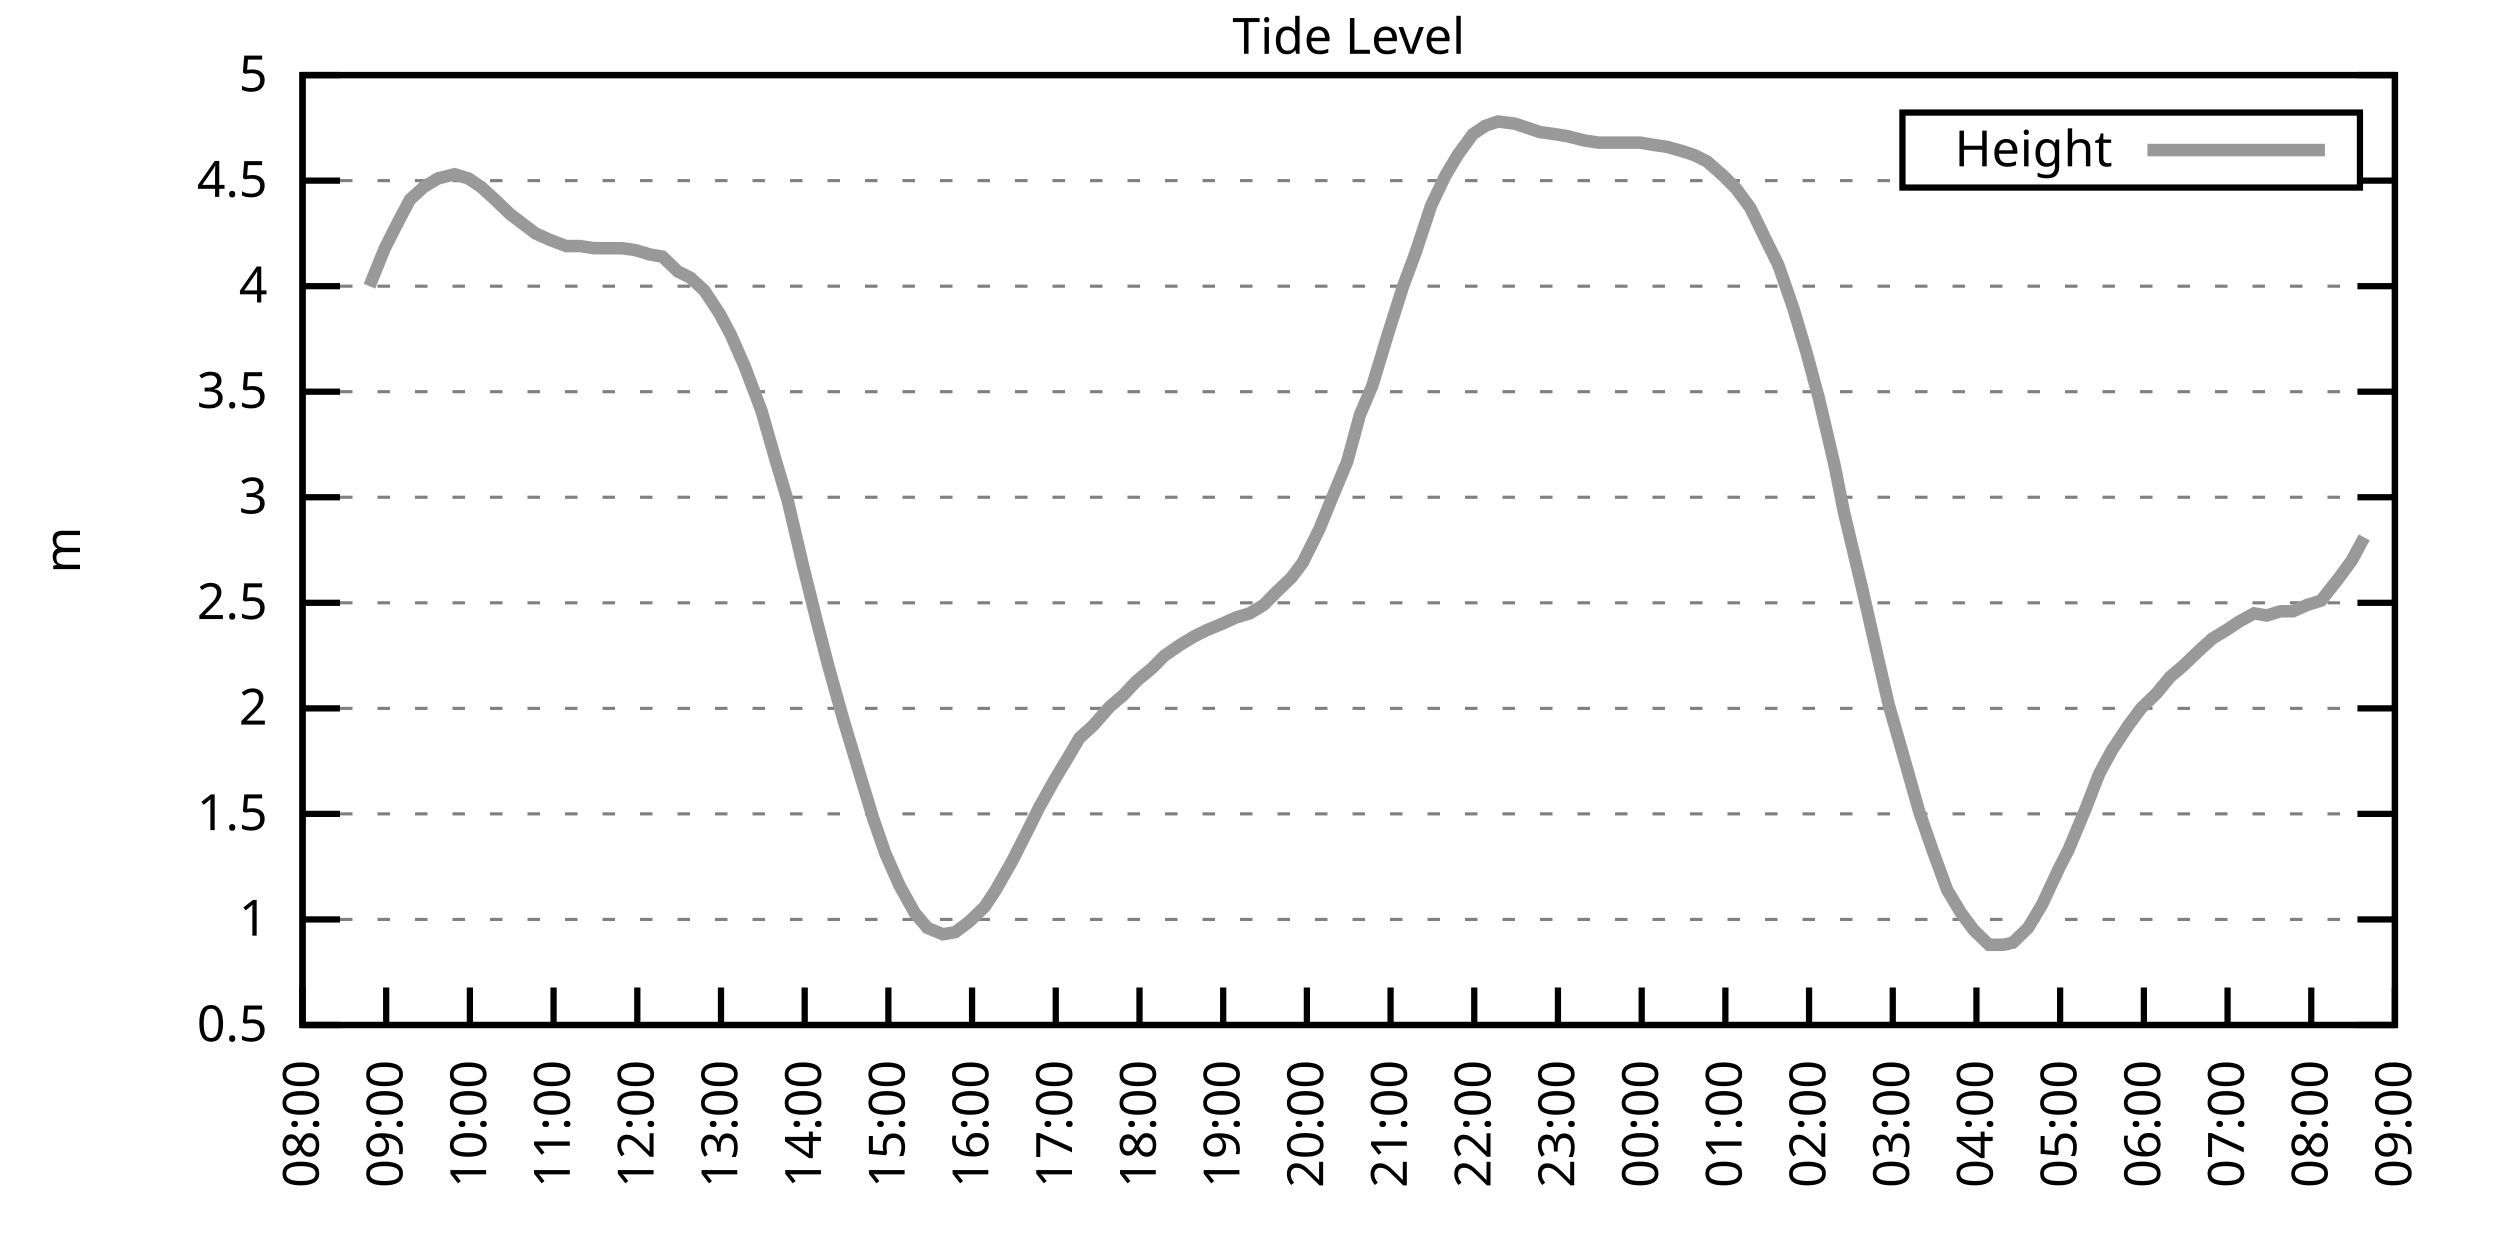
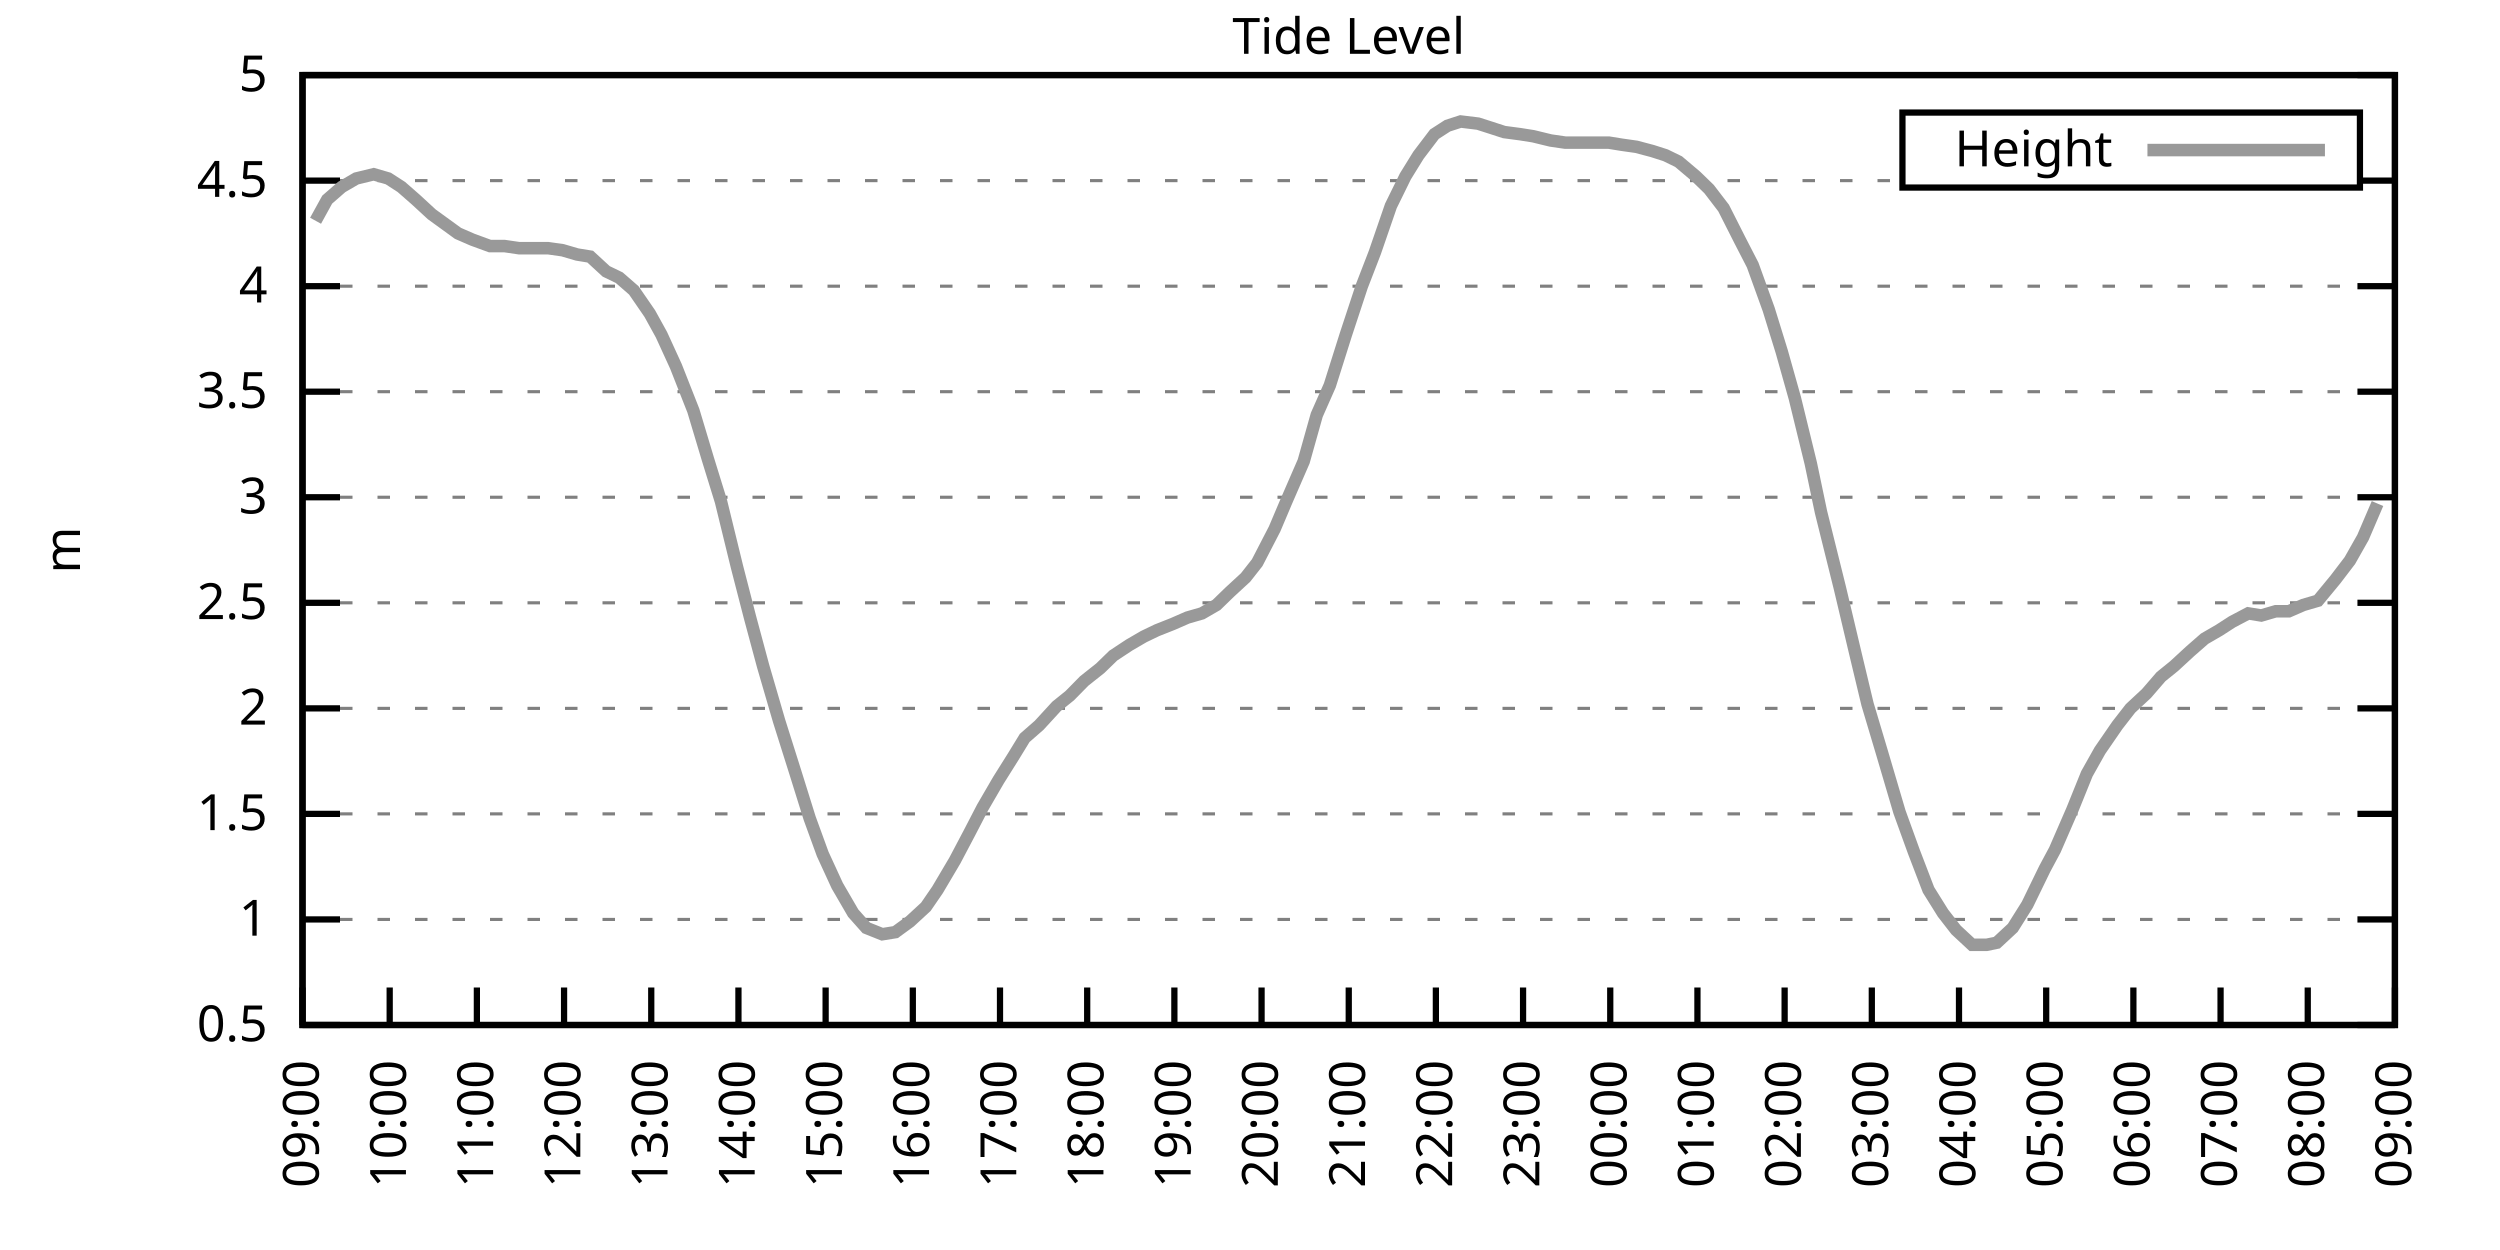
<svg xmlns="http://www.w3.org/2000/svg" xmlns:xlink="http://www.w3.org/1999/xlink" width="400" height="200" viewBox="0 0 400 200">
  <g id="gnuplot_canvas">
    <rect x="0" y="0" width="400" height="200" fill="none" />
    <defs>
      <circle id="gpDot" r="0.5" stroke-width="0.5" stroke="currentColor" />
      <path id="gpPt0" stroke-width="0.333" stroke="currentColor" d="M-1,0 h2 M0,-1 v2" />
      <path id="gpPt1" stroke-width="0.333" stroke="currentColor" d="M-1,-1 L1,1 M1,-1 L-1,1" />
      <path id="gpPt2" stroke-width="0.333" stroke="currentColor" d="M-1,0 L1,0 M0,-1 L0,1 M-1,-1 L1,1 M-1,1 L1,-1" />
      <rect id="gpPt3" stroke-width="0.333" stroke="currentColor" x="-1" y="-1" width="2" height="2" />
      <rect id="gpPt4" stroke-width="0.333" stroke="currentColor" fill="currentColor" x="-1" y="-1" width="2" height="2" />
      <circle id="gpPt5" stroke-width="0.333" stroke="currentColor" cx="0" cy="0" r="1" />
      <use xlink:href="#gpPt5" id="gpPt6" fill="currentColor" stroke="none" />
      <path id="gpPt7" stroke-width="0.333" stroke="currentColor" d="M0,-1.33 L-1.33,0.67 L1.33,0.67 z" />
      <use xlink:href="#gpPt7" id="gpPt8" fill="currentColor" stroke="none" />
      <use xlink:href="#gpPt7" id="gpPt9" stroke="currentColor" transform="rotate(180)" />
      <use xlink:href="#gpPt9" id="gpPt10" fill="currentColor" stroke="none" />
      <use xlink:href="#gpPt3" id="gpPt11" stroke="currentColor" transform="rotate(45)" />
      <use xlink:href="#gpPt11" id="gpPt12" fill="currentColor" stroke="none" />
      <path id="gpPt13" stroke-width="0.333" stroke="currentColor" d="M0,1.330 L1.265,0.411 L0.782,-1.067 L-0.782,-1.076 L-1.265,0.411 z" />
      <use xlink:href="#gpPt13" id="gpPt14" fill="currentColor" stroke="none" />
      <filter id="textbox" filterUnits="objectBoundingBox" x="0" y="0" height="1" width="1">
        <feFlood flood-color="white" flood-opacity="1" result="bgnd" />
        <feComposite in="SourceGraphic" in2="bgnd" operator="atop" />
      </filter>
      <filter id="greybox" filterUnits="objectBoundingBox" x="0" y="0" height="1" width="1">
        <feFlood flood-color="lightgrey" flood-opacity="1" result="grey" />
        <feComposite in="SourceGraphic" in2="grey" operator="atop" />
      </filter>
    </defs>
    <g fill="none" color="white" stroke="currentColor" stroke-width="1.00" stroke-linecap="butt" stroke-linejoin="miter">
</g>
    <g fill="none" color="black" stroke="currentColor" stroke-width="1.00" stroke-linecap="butt" stroke-linejoin="miter">
      <g stroke="none" shape-rendering="crispEdges">
        <polygon fill="rgb(255, 255, 255)" points="48.40,164.00 383.18,164.00 383.18,12.02 48.40,12.02 " />
      </g>
    </g>
    <g fill="none" color="black" stroke="currentColor" stroke-width="1.00" stroke-linecap="butt" stroke-linejoin="miter">
</g>
    <g fill="none" color="black" stroke="black" stroke-width="0.50" stroke-linecap="butt" stroke-linejoin="miter">
</g>
    <g fill="none" color="gray" stroke="currentColor" stroke-width="0.50" stroke-linecap="butt" stroke-linejoin="miter">
      <path stroke="gray" stroke-dasharray="2,4" class="gridline" d="M48.40,164.00 L383.19,164.00  " />
    </g>
    <g fill="none" color="gray" stroke="gray" stroke-width="1.00" stroke-linecap="butt" stroke-linejoin="miter">
</g>
    <g fill="none" color="black" stroke="currentColor" stroke-width="1.00" stroke-linecap="butt" stroke-linejoin="miter">
      <path stroke="black" d="M48.40,164.00 L54.40,164.00 M383.19,164.00 L377.19,164.00  " />
      <g transform="translate(42.80,166.60)" stroke="none" fill="black" font-family="Sans" font-size="8.00" text-anchor="end">
        <text>
          <tspan font-family="Sans"> 0.5</tspan>
        </text>
      </g>
    </g>
    <g fill="none" color="black" stroke="currentColor" stroke-width="1.00" stroke-linecap="butt" stroke-linejoin="miter">
</g>
    <g fill="none" color="black" stroke="black" stroke-width="0.50" stroke-linecap="butt" stroke-linejoin="miter">
</g>
    <g fill="none" color="gray" stroke="currentColor" stroke-width="0.50" stroke-linecap="butt" stroke-linejoin="miter">
      <path stroke="gray" stroke-dasharray="2,4" class="gridline" d="M48.40,147.11 L383.19,147.11  " />
    </g>
    <g fill="none" color="gray" stroke="gray" stroke-width="1.00" stroke-linecap="butt" stroke-linejoin="miter">
</g>
    <g fill="none" color="black" stroke="currentColor" stroke-width="1.00" stroke-linecap="butt" stroke-linejoin="miter">
      <path stroke="black" d="M48.40,147.11 L54.40,147.11 M383.19,147.11 L377.19,147.11  " />
      <g transform="translate(42.80,149.71)" stroke="none" fill="black" font-family="Sans" font-size="8.00" text-anchor="end">
        <text>
          <tspan font-family="Sans"> 1</tspan>
        </text>
      </g>
    </g>
    <g fill="none" color="black" stroke="currentColor" stroke-width="1.00" stroke-linecap="butt" stroke-linejoin="miter">
</g>
    <g fill="none" color="black" stroke="black" stroke-width="0.50" stroke-linecap="butt" stroke-linejoin="miter">
</g>
    <g fill="none" color="gray" stroke="currentColor" stroke-width="0.50" stroke-linecap="butt" stroke-linejoin="miter">
      <path stroke="gray" stroke-dasharray="2,4" class="gridline" d="M48.40,130.22 L383.19,130.22  " />
    </g>
    <g fill="none" color="gray" stroke="gray" stroke-width="1.00" stroke-linecap="butt" stroke-linejoin="miter">
</g>
    <g fill="none" color="black" stroke="currentColor" stroke-width="1.00" stroke-linecap="butt" stroke-linejoin="miter">
      <path stroke="black" d="M48.40,130.22 L54.40,130.22 M383.19,130.22 L377.19,130.22  " />
      <g transform="translate(42.80,132.82)" stroke="none" fill="black" font-family="Sans" font-size="8.00" text-anchor="end">
        <text>
          <tspan font-family="Sans"> 1.5</tspan>
        </text>
      </g>
    </g>
    <g fill="none" color="black" stroke="currentColor" stroke-width="1.00" stroke-linecap="butt" stroke-linejoin="miter">
</g>
    <g fill="none" color="black" stroke="black" stroke-width="0.50" stroke-linecap="butt" stroke-linejoin="miter">
</g>
    <g fill="none" color="gray" stroke="currentColor" stroke-width="0.50" stroke-linecap="butt" stroke-linejoin="miter">
      <path stroke="gray" stroke-dasharray="2,4" class="gridline" d="M48.40,113.34 L383.19,113.34  " />
    </g>
    <g fill="none" color="gray" stroke="gray" stroke-width="1.00" stroke-linecap="butt" stroke-linejoin="miter">
</g>
    <g fill="none" color="black" stroke="currentColor" stroke-width="1.00" stroke-linecap="butt" stroke-linejoin="miter">
      <path stroke="black" d="M48.40,113.34 L54.40,113.34 M383.19,113.34 L377.19,113.34  " />
      <g transform="translate(42.80,115.94)" stroke="none" fill="black" font-family="Sans" font-size="8.00" text-anchor="end">
        <text>
          <tspan font-family="Sans"> 2</tspan>
        </text>
      </g>
    </g>
    <g fill="none" color="black" stroke="currentColor" stroke-width="1.00" stroke-linecap="butt" stroke-linejoin="miter">
</g>
    <g fill="none" color="black" stroke="black" stroke-width="0.50" stroke-linecap="butt" stroke-linejoin="miter">
</g>
    <g fill="none" color="gray" stroke="currentColor" stroke-width="0.50" stroke-linecap="butt" stroke-linejoin="miter">
      <path stroke="gray" stroke-dasharray="2,4" class="gridline" d="M48.40,96.45 L383.19,96.45  " />
    </g>
    <g fill="none" color="gray" stroke="gray" stroke-width="1.00" stroke-linecap="butt" stroke-linejoin="miter">
</g>
    <g fill="none" color="black" stroke="currentColor" stroke-width="1.00" stroke-linecap="butt" stroke-linejoin="miter">
      <path stroke="black" d="M48.40,96.45 L54.40,96.45 M383.19,96.45 L377.19,96.45  " />
      <g transform="translate(42.80,99.05)" stroke="none" fill="black" font-family="Sans" font-size="8.00" text-anchor="end">
        <text>
          <tspan font-family="Sans"> 2.5</tspan>
        </text>
      </g>
    </g>
    <g fill="none" color="black" stroke="currentColor" stroke-width="1.00" stroke-linecap="butt" stroke-linejoin="miter">
</g>
    <g fill="none" color="black" stroke="black" stroke-width="0.50" stroke-linecap="butt" stroke-linejoin="miter">
</g>
    <g fill="none" color="gray" stroke="currentColor" stroke-width="0.50" stroke-linecap="butt" stroke-linejoin="miter">
      <path stroke="gray" stroke-dasharray="2,4" class="gridline" d="M48.40,79.56 L383.19,79.56  " />
    </g>
    <g fill="none" color="gray" stroke="gray" stroke-width="1.00" stroke-linecap="butt" stroke-linejoin="miter">
</g>
    <g fill="none" color="black" stroke="currentColor" stroke-width="1.00" stroke-linecap="butt" stroke-linejoin="miter">
      <path stroke="black" d="M48.40,79.56 L54.40,79.56 M383.19,79.56 L377.19,79.56  " />
      <g transform="translate(42.80,82.16)" stroke="none" fill="black" font-family="Sans" font-size="8.00" text-anchor="end">
        <text>
          <tspan font-family="Sans"> 3</tspan>
        </text>
      </g>
    </g>
    <g fill="none" color="black" stroke="currentColor" stroke-width="1.00" stroke-linecap="butt" stroke-linejoin="miter">
</g>
    <g fill="none" color="black" stroke="black" stroke-width="0.50" stroke-linecap="butt" stroke-linejoin="miter">
</g>
    <g fill="none" color="gray" stroke="currentColor" stroke-width="0.50" stroke-linecap="butt" stroke-linejoin="miter">
      <path stroke="gray" stroke-dasharray="2,4" class="gridline" d="M48.40,62.67 L383.19,62.67  " />
    </g>
    <g fill="none" color="gray" stroke="gray" stroke-width="1.00" stroke-linecap="butt" stroke-linejoin="miter">
</g>
    <g fill="none" color="black" stroke="currentColor" stroke-width="1.00" stroke-linecap="butt" stroke-linejoin="miter">
      <path stroke="black" d="M48.40,62.67 L54.40,62.67 M383.19,62.67 L377.19,62.67  " />
      <g transform="translate(42.80,65.27)" stroke="none" fill="black" font-family="Sans" font-size="8.00" text-anchor="end">
        <text>
          <tspan font-family="Sans"> 3.5</tspan>
        </text>
      </g>
    </g>
    <g fill="none" color="black" stroke="currentColor" stroke-width="1.00" stroke-linecap="butt" stroke-linejoin="miter">
</g>
    <g fill="none" color="black" stroke="black" stroke-width="0.50" stroke-linecap="butt" stroke-linejoin="miter">
</g>
    <g fill="none" color="gray" stroke="currentColor" stroke-width="0.50" stroke-linecap="butt" stroke-linejoin="miter">
      <path stroke="gray" stroke-dasharray="2,4" class="gridline" d="M48.40,45.79 L383.19,45.79  " />
    </g>
    <g fill="none" color="gray" stroke="gray" stroke-width="1.00" stroke-linecap="butt" stroke-linejoin="miter">
</g>
    <g fill="none" color="black" stroke="currentColor" stroke-width="1.00" stroke-linecap="butt" stroke-linejoin="miter">
      <path stroke="black" d="M48.40,45.79 L54.40,45.79 M383.19,45.79 L377.19,45.79  " />
      <g transform="translate(42.80,48.39)" stroke="none" fill="black" font-family="Sans" font-size="8.00" text-anchor="end">
        <text>
          <tspan font-family="Sans"> 4</tspan>
        </text>
      </g>
    </g>
    <g fill="none" color="black" stroke="currentColor" stroke-width="1.00" stroke-linecap="butt" stroke-linejoin="miter">
</g>
    <g fill="none" color="black" stroke="black" stroke-width="0.50" stroke-linecap="butt" stroke-linejoin="miter">
</g>
    <g fill="none" color="gray" stroke="currentColor" stroke-width="0.50" stroke-linecap="butt" stroke-linejoin="miter">
      <path stroke="gray" stroke-dasharray="2,4" class="gridline" d="M48.40,28.90 L304.39,28.90 M377.59,28.90 L383.19,28.90  " />
    </g>
    <g fill="none" color="gray" stroke="gray" stroke-width="1.00" stroke-linecap="butt" stroke-linejoin="miter">
</g>
    <g fill="none" color="black" stroke="currentColor" stroke-width="1.00" stroke-linecap="butt" stroke-linejoin="miter">
      <path stroke="black" d="M48.40,28.90 L54.40,28.90 M383.19,28.90 L377.19,28.90  " />
      <g transform="translate(42.80,31.50)" stroke="none" fill="black" font-family="Sans" font-size="8.00" text-anchor="end">
        <text>
          <tspan font-family="Sans"> 4.5</tspan>
        </text>
      </g>
    </g>
    <g fill="none" color="black" stroke="currentColor" stroke-width="1.00" stroke-linecap="butt" stroke-linejoin="miter">
</g>
    <g fill="none" color="black" stroke="black" stroke-width="0.50" stroke-linecap="butt" stroke-linejoin="miter">
</g>
    <g fill="none" color="gray" stroke="currentColor" stroke-width="0.50" stroke-linecap="butt" stroke-linejoin="miter">
      <path stroke="gray" stroke-dasharray="2,4" class="gridline" d="M48.40,12.01 L383.19,12.01  " />
    </g>
    <g fill="none" color="gray" stroke="gray" stroke-width="1.00" stroke-linecap="butt" stroke-linejoin="miter">
</g>
    <g fill="none" color="black" stroke="currentColor" stroke-width="1.00" stroke-linecap="butt" stroke-linejoin="miter">
      <path stroke="black" d="M48.40,12.01 L54.40,12.01 M383.19,12.01 L377.19,12.01  " />
      <g transform="translate(42.80,14.61)" stroke="none" fill="black" font-family="Sans" font-size="8.00" text-anchor="end">
        <text>
          <tspan font-family="Sans"> 5</tspan>
        </text>
      </g>
    </g>
    <g fill="none" color="black" stroke="currentColor" stroke-width="1.00" stroke-linecap="butt" stroke-linejoin="miter">
      <path stroke="black" d="M48.40,164.00 L48.40,158.00  " />
      <g transform="translate(51.00,169.60) rotate(270.00)" stroke="none" fill="black" font-family="Sans" font-size="8.00" text-anchor="end">
        <text>
-           <tspan font-family="Sans">08:00</tspan>
-         </text>
-       </g>
-     </g>
-     <g fill="none" color="black" stroke="currentColor" stroke-width="1.00" stroke-linecap="butt" stroke-linejoin="miter">
-       <path stroke="black" d="M61.79,164.00 L61.79,158.00  " />
-       <g transform="translate(64.39,169.60) rotate(270.00)" stroke="none" fill="black" font-family="Sans" font-size="8.00" text-anchor="end">
-         <text>
          <tspan font-family="Sans">09:00</tspan>
        </text>
      </g>
    </g>
    <g fill="none" color="black" stroke="currentColor" stroke-width="1.00" stroke-linecap="butt" stroke-linejoin="miter">
-       <path stroke="black" d="M75.18,164.00 L75.18,158.00  " />
-       <g transform="translate(77.78,169.60) rotate(270.00)" stroke="none" fill="black" font-family="Sans" font-size="8.00" text-anchor="end">
+       <path stroke="black" d="M62.35,164.00 L62.35,158.00  " />
+       <g transform="translate(64.95,169.60) rotate(270.00)" stroke="none" fill="black" font-family="Sans" font-size="8.00" text-anchor="end">
        <text>
          <tspan font-family="Sans">10:00</tspan>
        </text>
      </g>
    </g>
    <g fill="none" color="black" stroke="currentColor" stroke-width="1.00" stroke-linecap="butt" stroke-linejoin="miter">
-       <path stroke="black" d="M88.57,164.00 L88.57,158.00  " />
-       <g transform="translate(91.17,169.60) rotate(270.00)" stroke="none" fill="black" font-family="Sans" font-size="8.00" text-anchor="end">
+       <path stroke="black" d="M76.30,164.00 L76.30,158.00  " />
+       <g transform="translate(78.90,169.60) rotate(270.00)" stroke="none" fill="black" font-family="Sans" font-size="8.00" text-anchor="end">
        <text>
          <tspan font-family="Sans">11:00</tspan>
        </text>
      </g>
    </g>
    <g fill="none" color="black" stroke="currentColor" stroke-width="1.00" stroke-linecap="butt" stroke-linejoin="miter">
-       <path stroke="black" d="M101.97,164.00 L101.97,158.00  " />
-       <g transform="translate(104.57,169.60) rotate(270.00)" stroke="none" fill="black" font-family="Sans" font-size="8.00" text-anchor="end">
+       <path stroke="black" d="M90.25,164.00 L90.25,158.00  " />
+       <g transform="translate(92.85,169.60) rotate(270.00)" stroke="none" fill="black" font-family="Sans" font-size="8.00" text-anchor="end">
        <text>
          <tspan font-family="Sans">12:00</tspan>
        </text>
      </g>
    </g>
    <g fill="none" color="black" stroke="currentColor" stroke-width="1.00" stroke-linecap="butt" stroke-linejoin="miter">
-       <path stroke="black" d="M115.36,164.00 L115.36,158.00  " />
-       <g transform="translate(117.96,169.60) rotate(270.00)" stroke="none" fill="black" font-family="Sans" font-size="8.00" text-anchor="end">
+       <path stroke="black" d="M104.20,164.00 L104.20,158.00  " />
+       <g transform="translate(106.80,169.60) rotate(270.00)" stroke="none" fill="black" font-family="Sans" font-size="8.00" text-anchor="end">
        <text>
          <tspan font-family="Sans">13:00</tspan>
        </text>
      </g>
    </g>
    <g fill="none" color="black" stroke="currentColor" stroke-width="1.00" stroke-linecap="butt" stroke-linejoin="miter">
-       <path stroke="black" d="M128.75,164.00 L128.75,158.00  " />
-       <g transform="translate(131.35,169.60) rotate(270.00)" stroke="none" fill="black" font-family="Sans" font-size="8.00" text-anchor="end">
+       <path stroke="black" d="M118.15,164.00 L118.15,158.00  " />
+       <g transform="translate(120.75,169.60) rotate(270.00)" stroke="none" fill="black" font-family="Sans" font-size="8.00" text-anchor="end">
        <text>
          <tspan font-family="Sans">14:00</tspan>
        </text>
      </g>
    </g>
    <g fill="none" color="black" stroke="currentColor" stroke-width="1.00" stroke-linecap="butt" stroke-linejoin="miter">
-       <path stroke="black" d="M142.14,164.00 L142.14,158.00  " />
-       <g transform="translate(144.74,169.60) rotate(270.00)" stroke="none" fill="black" font-family="Sans" font-size="8.00" text-anchor="end">
+       <path stroke="black" d="M132.10,164.00 L132.10,158.00  " />
+       <g transform="translate(134.70,169.60) rotate(270.00)" stroke="none" fill="black" font-family="Sans" font-size="8.00" text-anchor="end">
        <text>
          <tspan font-family="Sans">15:00</tspan>
        </text>
      </g>
    </g>
    <g fill="none" color="black" stroke="currentColor" stroke-width="1.00" stroke-linecap="butt" stroke-linejoin="miter">
-       <path stroke="black" d="M155.53,164.00 L155.53,158.00  " />
-       <g transform="translate(158.13,169.60) rotate(270.00)" stroke="none" fill="black" font-family="Sans" font-size="8.00" text-anchor="end">
+       <path stroke="black" d="M146.05,164.00 L146.05,158.00  " />
+       <g transform="translate(148.65,169.60) rotate(270.00)" stroke="none" fill="black" font-family="Sans" font-size="8.00" text-anchor="end">
        <text>
          <tspan font-family="Sans">16:00</tspan>
        </text>
      </g>
    </g>
    <g fill="none" color="black" stroke="currentColor" stroke-width="1.00" stroke-linecap="butt" stroke-linejoin="miter">
-       <path stroke="black" d="M168.92,164.00 L168.92,158.00  " />
-       <g transform="translate(171.52,169.60) rotate(270.00)" stroke="none" fill="black" font-family="Sans" font-size="8.00" text-anchor="end">
+       <path stroke="black" d="M160.00,164.00 L160.00,158.00  " />
+       <g transform="translate(162.60,169.60) rotate(270.00)" stroke="none" fill="black" font-family="Sans" font-size="8.00" text-anchor="end">
        <text>
          <tspan font-family="Sans">17:00</tspan>
        </text>
      </g>
    </g>
    <g fill="none" color="black" stroke="currentColor" stroke-width="1.00" stroke-linecap="butt" stroke-linejoin="miter">
-       <path stroke="black" d="M182.32,164.00 L182.32,158.00  " />
-       <g transform="translate(184.92,169.60) rotate(270.00)" stroke="none" fill="black" font-family="Sans" font-size="8.00" text-anchor="end">
+       <path stroke="black" d="M173.95,164.00 L173.95,158.00  " />
+       <g transform="translate(176.55,169.60) rotate(270.00)" stroke="none" fill="black" font-family="Sans" font-size="8.00" text-anchor="end">
        <text>
          <tspan font-family="Sans">18:00</tspan>
        </text>
      </g>
    </g>
    <g fill="none" color="black" stroke="currentColor" stroke-width="1.00" stroke-linecap="butt" stroke-linejoin="miter">
-       <path stroke="black" d="M195.71,164.00 L195.71,158.00  " />
-       <g transform="translate(198.31,169.60) rotate(270.00)" stroke="none" fill="black" font-family="Sans" font-size="8.00" text-anchor="end">
+       <path stroke="black" d="M187.90,164.00 L187.90,158.00  " />
+       <g transform="translate(190.50,169.60) rotate(270.00)" stroke="none" fill="black" font-family="Sans" font-size="8.00" text-anchor="end">
        <text>
          <tspan font-family="Sans">19:00</tspan>
        </text>
      </g>
    </g>
    <g fill="none" color="black" stroke="currentColor" stroke-width="1.00" stroke-linecap="butt" stroke-linejoin="miter">
-       <path stroke="black" d="M209.10,164.00 L209.10,158.00  " />
-       <g transform="translate(211.70,169.60) rotate(270.00)" stroke="none" fill="black" font-family="Sans" font-size="8.00" text-anchor="end">
+       <path stroke="black" d="M201.85,164.00 L201.85,158.00  " />
+       <g transform="translate(204.45,169.60) rotate(270.00)" stroke="none" fill="black" font-family="Sans" font-size="8.00" text-anchor="end">
        <text>
          <tspan font-family="Sans">20:00</tspan>
        </text>
      </g>
    </g>
    <g fill="none" color="black" stroke="currentColor" stroke-width="1.00" stroke-linecap="butt" stroke-linejoin="miter">
-       <path stroke="black" d="M222.49,164.00 L222.49,158.00  " />
-       <g transform="translate(225.09,169.60) rotate(270.00)" stroke="none" fill="black" font-family="Sans" font-size="8.00" text-anchor="end">
+       <path stroke="black" d="M215.80,164.00 L215.80,158.00  " />
+       <g transform="translate(218.40,169.60) rotate(270.00)" stroke="none" fill="black" font-family="Sans" font-size="8.00" text-anchor="end">
        <text>
          <tspan font-family="Sans">21:00</tspan>
        </text>
      </g>
    </g>
    <g fill="none" color="black" stroke="currentColor" stroke-width="1.00" stroke-linecap="butt" stroke-linejoin="miter">
-       <path stroke="black" d="M235.88,164.00 L235.88,158.00  " />
-       <g transform="translate(238.48,169.60) rotate(270.00)" stroke="none" fill="black" font-family="Sans" font-size="8.00" text-anchor="end">
+       <path stroke="black" d="M229.74,164.00 L229.74,158.00  " />
+       <g transform="translate(232.34,169.60) rotate(270.00)" stroke="none" fill="black" font-family="Sans" font-size="8.00" text-anchor="end">
        <text>
          <tspan font-family="Sans">22:00</tspan>
        </text>
      </g>
    </g>
    <g fill="none" color="black" stroke="currentColor" stroke-width="1.00" stroke-linecap="butt" stroke-linejoin="miter">
-       <path stroke="black" d="M249.27,164.00 L249.27,158.00  " />
-       <g transform="translate(251.87,169.60) rotate(270.00)" stroke="none" fill="black" font-family="Sans" font-size="8.00" text-anchor="end">
+       <path stroke="black" d="M243.69,164.00 L243.69,158.00  " />
+       <g transform="translate(246.29,169.60) rotate(270.00)" stroke="none" fill="black" font-family="Sans" font-size="8.00" text-anchor="end">
        <text>
          <tspan font-family="Sans">23:00</tspan>
        </text>
      </g>
    </g>
    <g fill="none" color="black" stroke="currentColor" stroke-width="1.00" stroke-linecap="butt" stroke-linejoin="miter">
-       <path stroke="black" d="M262.67,164.00 L262.67,158.00  " />
-       <g transform="translate(265.27,169.60) rotate(270.00)" stroke="none" fill="black" font-family="Sans" font-size="8.00" text-anchor="end">
+       <path stroke="black" d="M257.64,164.00 L257.64,158.00  " />
+       <g transform="translate(260.24,169.60) rotate(270.00)" stroke="none" fill="black" font-family="Sans" font-size="8.00" text-anchor="end">
        <text>
          <tspan font-family="Sans">00:00</tspan>
        </text>
      </g>
    </g>
    <g fill="none" color="black" stroke="currentColor" stroke-width="1.00" stroke-linecap="butt" stroke-linejoin="miter">
-       <path stroke="black" d="M276.06,164.00 L276.06,158.00  " />
-       <g transform="translate(278.66,169.60) rotate(270.00)" stroke="none" fill="black" font-family="Sans" font-size="8.00" text-anchor="end">
+       <path stroke="black" d="M271.59,164.00 L271.59,158.00  " />
+       <g transform="translate(274.19,169.60) rotate(270.00)" stroke="none" fill="black" font-family="Sans" font-size="8.00" text-anchor="end">
        <text>
          <tspan font-family="Sans">01:00</tspan>
        </text>
      </g>
    </g>
    <g fill="none" color="black" stroke="currentColor" stroke-width="1.00" stroke-linecap="butt" stroke-linejoin="miter">
-       <path stroke="black" d="M289.45,164.00 L289.45,158.00  " />
-       <g transform="translate(292.05,169.60) rotate(270.00)" stroke="none" fill="black" font-family="Sans" font-size="8.00" text-anchor="end">
+       <path stroke="black" d="M285.54,164.00 L285.54,158.00  " />
+       <g transform="translate(288.14,169.60) rotate(270.00)" stroke="none" fill="black" font-family="Sans" font-size="8.00" text-anchor="end">
        <text>
          <tspan font-family="Sans">02:00</tspan>
        </text>
      </g>
    </g>
    <g fill="none" color="black" stroke="currentColor" stroke-width="1.00" stroke-linecap="butt" stroke-linejoin="miter">
-       <path stroke="black" d="M302.84,164.00 L302.84,158.00  " />
-       <g transform="translate(305.44,169.60) rotate(270.00)" stroke="none" fill="black" font-family="Sans" font-size="8.00" text-anchor="end">
+       <path stroke="black" d="M299.49,164.00 L299.49,158.00  " />
+       <g transform="translate(302.09,169.60) rotate(270.00)" stroke="none" fill="black" font-family="Sans" font-size="8.00" text-anchor="end">
        <text>
          <tspan font-family="Sans">03:00</tspan>
        </text>
      </g>
    </g>
    <g fill="none" color="black" stroke="currentColor" stroke-width="1.00" stroke-linecap="butt" stroke-linejoin="miter">
-       <path stroke="black" d="M316.23,164.00 L316.23,158.00  " />
-       <g transform="translate(318.83,169.60) rotate(270.00)" stroke="none" fill="black" font-family="Sans" font-size="8.00" text-anchor="end">
+       <path stroke="black" d="M313.44,164.00 L313.44,158.00  " />
+       <g transform="translate(316.04,169.60) rotate(270.00)" stroke="none" fill="black" font-family="Sans" font-size="8.00" text-anchor="end">
        <text>
          <tspan font-family="Sans">04:00</tspan>
        </text>
      </g>
    </g>
    <g fill="none" color="black" stroke="currentColor" stroke-width="1.00" stroke-linecap="butt" stroke-linejoin="miter">
-       <path stroke="black" d="M329.62,164.00 L329.62,158.00  " />
-       <g transform="translate(332.22,169.60) rotate(270.00)" stroke="none" fill="black" font-family="Sans" font-size="8.00" text-anchor="end">
+       <path stroke="black" d="M327.39,164.00 L327.39,158.00  " />
+       <g transform="translate(329.99,169.60) rotate(270.00)" stroke="none" fill="black" font-family="Sans" font-size="8.00" text-anchor="end">
        <text>
          <tspan font-family="Sans">05:00</tspan>
        </text>
      </g>
    </g>
    <g fill="none" color="black" stroke="currentColor" stroke-width="1.00" stroke-linecap="butt" stroke-linejoin="miter">
-       <path stroke="black" d="M343.02,164.00 L343.02,158.00  " />
-       <g transform="translate(345.62,169.60) rotate(270.00)" stroke="none" fill="black" font-family="Sans" font-size="8.00" text-anchor="end">
+       <path stroke="black" d="M341.34,164.00 L341.34,158.00  " />
+       <g transform="translate(343.94,169.60) rotate(270.00)" stroke="none" fill="black" font-family="Sans" font-size="8.00" text-anchor="end">
        <text>
          <tspan font-family="Sans">06:00</tspan>
        </text>
      </g>
    </g>
    <g fill="none" color="black" stroke="currentColor" stroke-width="1.00" stroke-linecap="butt" stroke-linejoin="miter">
-       <path stroke="black" d="M356.41,164.00 L356.41,158.00  " />
-       <g transform="translate(359.01,169.60) rotate(270.00)" stroke="none" fill="black" font-family="Sans" font-size="8.00" text-anchor="end">
+       <path stroke="black" d="M355.29,164.00 L355.29,158.00  " />
+       <g transform="translate(357.89,169.60) rotate(270.00)" stroke="none" fill="black" font-family="Sans" font-size="8.00" text-anchor="end">
        <text>
          <tspan font-family="Sans">07:00</tspan>
        </text>
      </g>
    </g>
    <g fill="none" color="black" stroke="currentColor" stroke-width="1.00" stroke-linecap="butt" stroke-linejoin="miter">
-       <path stroke="black" d="M369.80,164.00 L369.80,158.00  " />
-       <g transform="translate(372.40,169.60) rotate(270.00)" stroke="none" fill="black" font-family="Sans" font-size="8.00" text-anchor="end">
+       <path stroke="black" d="M369.24,164.00 L369.24,158.00  " />
+       <g transform="translate(371.84,169.60) rotate(270.00)" stroke="none" fill="black" font-family="Sans" font-size="8.00" text-anchor="end">
        <text>
          <tspan font-family="Sans">08:00</tspan>
        </text>
      </g>
    </g>
    <g fill="none" color="black" stroke="currentColor" stroke-width="1.00" stroke-linecap="butt" stroke-linejoin="miter">
      <path stroke="black" d="M383.19,164.00 L383.19,158.00  " />
      <g transform="translate(385.79,169.60) rotate(270.00)" stroke="none" fill="black" font-family="Sans" font-size="8.00" text-anchor="end">
        <text>
          <tspan font-family="Sans">09:00</tspan>
        </text>
      </g>
    </g>
    <g fill="none" color="black" stroke="currentColor" stroke-width="1.00" stroke-linecap="butt" stroke-linejoin="miter">
</g>
    <g fill="none" color="black" stroke="currentColor" stroke-width="1.00" stroke-linecap="butt" stroke-linejoin="miter">
      <path stroke="black" d="M48.40,12.01 L48.40,164.00 L383.19,164.00 L383.19,12.01 L48.40,12.01 Z  " />
    </g>
    <g fill="none" color="black" stroke="currentColor" stroke-width="1.00" stroke-linecap="butt" stroke-linejoin="miter">
</g>
    <g fill="none" color="black" stroke="currentColor" stroke-width="1.00" stroke-linecap="butt" stroke-linejoin="miter">
      <path stroke="black" d="M304.39,30.01 L304.39,18.01 L377.59,18.01 L377.59,30.01 L304.39,30.01 Z  " />
    </g>
    <g id="Tide_level_plot_1">
      <g fill="none" color="white" stroke="black" stroke-width="2.00" stroke-linecap="butt" stroke-linejoin="miter">
</g>
      <g fill="none" color="black" stroke="currentColor" stroke-width="2.00" stroke-linecap="butt" stroke-linejoin="miter">
        <g transform="translate(337.99,26.61)" stroke="none" fill="black" font-family="Sans" font-size="8.00" text-anchor="end">
          <text>
            <tspan font-family="Sans">Height</tspan>
          </text>
        </g>
      </g>
      <g fill="none" color="black" stroke="currentColor" stroke-width="2.00" stroke-linecap="butt" stroke-linejoin="miter">
-         <path stroke="rgb(153, 153, 153)" d="M343.59,24.01 L371.99,24.01 M59.11,45.79 L61.57,39.71 L63.80,35.32 L65.59,31.94 L67.82,29.91 L70.05,28.56   L72.73,27.88 L74.96,28.56 L76.97,29.91 L79.20,31.94 L81.66,34.30 L83.89,35.99 L85.67,37.34 L87.91,38.35   L90.58,39.37 L92.82,39.37 L95.05,39.71 L97.06,39.71 L99.51,39.71 L101.74,40.04 L103.98,40.72 L105.98,41.06   L108.44,43.42 L110.45,44.43 L112.68,46.46 L115.13,50.18 L116.92,53.55 L119.15,58.62 L121.83,65.71 L124.06,73.48   L126.07,80.24 L128.53,90.71 L130.54,98.81 L132.54,106.58 L135.00,115.36 L137.45,123.47 L139.69,130.90 L141.69,136.64   L143.93,141.71 L146.38,146.10 L148.39,148.46 L150.85,149.48 L152.85,149.14 L155.09,147.45 L157.54,145.09 L159.33,142.38   L162.01,137.66 L164.24,133.26 L166.25,129.21 L168.70,124.82 L170.93,121.11 L172.72,118.07 L174.95,116.04 L177.63,113.00   L179.64,111.31 L181.87,108.95 L184.32,106.92 L186.33,104.89 L188.79,103.20 L191.02,101.85 L193.03,100.84 L195.48,99.83   L197.72,98.81 L199.95,98.14 L202.18,96.79 L204.19,94.76 L206.64,92.40 L208.43,90.03 L211.11,84.63 L212.89,80.24   L215.57,73.82 L217.58,66.39 L219.59,61.66 L222.04,53.55 L224.50,45.79 L226.51,40.38 L228.96,32.95 L231.20,28.22   L233.20,24.84 L235.66,21.47 L237.67,20.12 L239.68,19.44 L242.36,19.78 L244.36,20.45 L246.37,21.13 L248.83,21.47   L250.84,21.80 L253.51,22.48 L255.75,22.82 L257.76,22.82 L259.76,22.82 L262.44,22.82 L264.45,23.16 L266.68,23.49   L269.14,24.17 L271.15,24.84 L273.16,25.86 L275.83,28.22 L277.84,30.25 L280.07,33.29 L282.53,38.35 L284.54,42.41   L286.99,49.50 L289.00,56.26 L291.01,63.69 L293.47,74.16 L295.03,81.93 L297.93,94.08 L300.39,104.89 L302.17,112.66   L304.40,120.43 L307.08,129.89 L309.31,136.30 L311.54,142.38 L313.78,146.10 L315.79,148.80 L318.24,151.17 L320.47,151.17   L322.04,150.83 L324.49,148.46 L326.72,144.75 L329.40,139.01 L330.96,135.97 L333.64,129.55 L335.87,123.81 L337.88,120.09   L340.56,116.04 L342.57,113.34 L345.02,110.97 L347.26,108.27 L349.26,106.58 L351.72,104.22 L353.95,102.19 L356.18,100.84   L358.19,99.49 L360.65,98.14 L362.66,98.48 L364.89,97.80 L366.90,97.80 L369.13,96.79 L371.36,96.11 L374.04,92.73   L376.27,89.69 L378.28,85.98  " />
+         <path stroke="rgb(153, 153, 153)" d="M343.59,24.01 L371.99,24.01 M50.49,35.32 L52.35,31.94 L54.68,29.91 L57.00,28.56 L59.79,27.88 L62.12,28.56   L64.21,29.91 L66.53,31.94 L69.09,34.30 L71.42,35.99 L73.28,37.34 L75.60,38.35 L78.39,39.37 L80.72,39.37   L83.04,39.71 L85.13,39.71 L87.69,39.71 L90.02,40.04 L92.34,40.72 L94.43,41.06 L96.99,43.42 L99.08,44.43   L101.41,46.46 L103.97,50.18 L105.83,53.55 L108.15,58.62 L110.94,65.71 L113.27,73.48 L115.36,80.24 L117.92,90.71   L120.01,98.81 L122.10,106.58 L124.66,115.36 L127.22,123.47 L129.54,130.90 L131.63,136.64 L133.96,141.71 L136.51,146.10   L138.61,148.46 L141.16,149.48 L143.26,149.14 L145.58,147.45 L148.14,145.09 L150.00,142.38 L152.79,137.66 L155.11,133.26   L157.21,129.21 L159.76,124.82 L162.09,121.11 L163.95,118.07 L166.27,116.04 L169.06,113.00 L171.16,111.31 L173.48,108.95   L176.04,106.92 L178.13,104.89 L180.69,103.20 L183.01,101.85 L185.11,100.84 L187.66,99.83 L189.99,98.81 L192.31,98.14   L194.64,96.79 L196.73,94.76 L199.29,92.40 L201.15,90.03 L203.94,84.63 L205.80,80.24 L208.59,73.82 L210.68,66.39   L212.77,61.66 L215.33,53.55 L217.89,45.79 L219.98,40.38 L222.54,32.95 L224.86,28.22 L226.95,24.84 L229.51,21.47   L231.60,20.12 L233.70,19.44 L236.49,19.78 L238.58,20.45 L240.67,21.13 L243.23,21.47 L245.32,21.80 L248.11,22.48   L250.44,22.82 L252.53,22.82 L254.62,22.82 L257.41,22.82 L259.50,23.16 L261.83,23.49 L264.39,24.17 L266.48,24.84   L268.57,25.86 L271.36,28.22 L273.45,30.25 L275.78,33.29 L278.34,38.35 L280.43,42.41 L282.99,49.50 L285.08,56.26   L287.17,63.69 L289.73,74.16 L291.36,81.93 L294.38,94.08 L296.94,104.89 L298.80,112.66 L301.12,120.43 L303.91,129.89   L306.23,136.30 L308.56,142.38 L310.88,146.10 L312.98,148.80 L315.53,151.17 L317.86,151.17 L319.49,150.83 L322.04,148.46   L324.37,144.75 L327.16,139.01 L328.79,135.97 L331.58,129.55 L333.90,123.81 L335.99,120.09 L338.78,116.04 L340.88,113.34   L343.43,110.97 L345.76,108.27 L347.85,106.58 L350.41,104.22 L352.73,102.19 L355.06,100.84 L357.15,99.49 L359.71,98.14   L361.80,98.48 L364.13,97.80 L366.22,97.80 L368.54,96.79 L370.87,96.11 L373.66,92.73 L375.98,89.69 L378.08,85.98   L380.40,80.57  " />
      </g>
    </g>
    <g fill="none" color="black" stroke="currentColor" stroke-width="2.00" stroke-linecap="butt" stroke-linejoin="miter">
</g>
    <g fill="none" color="black" stroke="black" stroke-width="1.00" stroke-linecap="butt" stroke-linejoin="miter">
</g>
    <g fill="none" color="black" stroke="currentColor" stroke-width="1.00" stroke-linecap="butt" stroke-linejoin="miter">
      <path stroke="black" d="M48.40,12.01 L48.40,164.00 L383.19,164.00 L383.19,12.01 L48.40,12.01 Z  " />
      <g transform="translate(12.80,88.01) rotate(270.00)" stroke="none" fill="black" font-family="Sans" font-size="8.00" text-anchor="middle">
        <text>
          <tspan font-family="Sans">m</tspan>
        </text>
      </g>
    </g>
    <g fill="none" color="black" stroke="currentColor" stroke-width="1.00" stroke-linecap="butt" stroke-linejoin="miter">
</g>
    <g fill="none" color="black" stroke="currentColor" stroke-width="1.00" stroke-linecap="butt" stroke-linejoin="miter">
      <g transform="translate(215.79,8.61)" stroke="none" fill="black" font-family="Sans" font-size="8.00" text-anchor="middle">
        <text>
          <tspan font-family="Sans">Tide Level</tspan>
        </text>
      </g>
    </g>
    <g fill="none" color="black" stroke="currentColor" stroke-width="1.00" stroke-linecap="butt" stroke-linejoin="miter">
</g>
  </g>
</svg>
